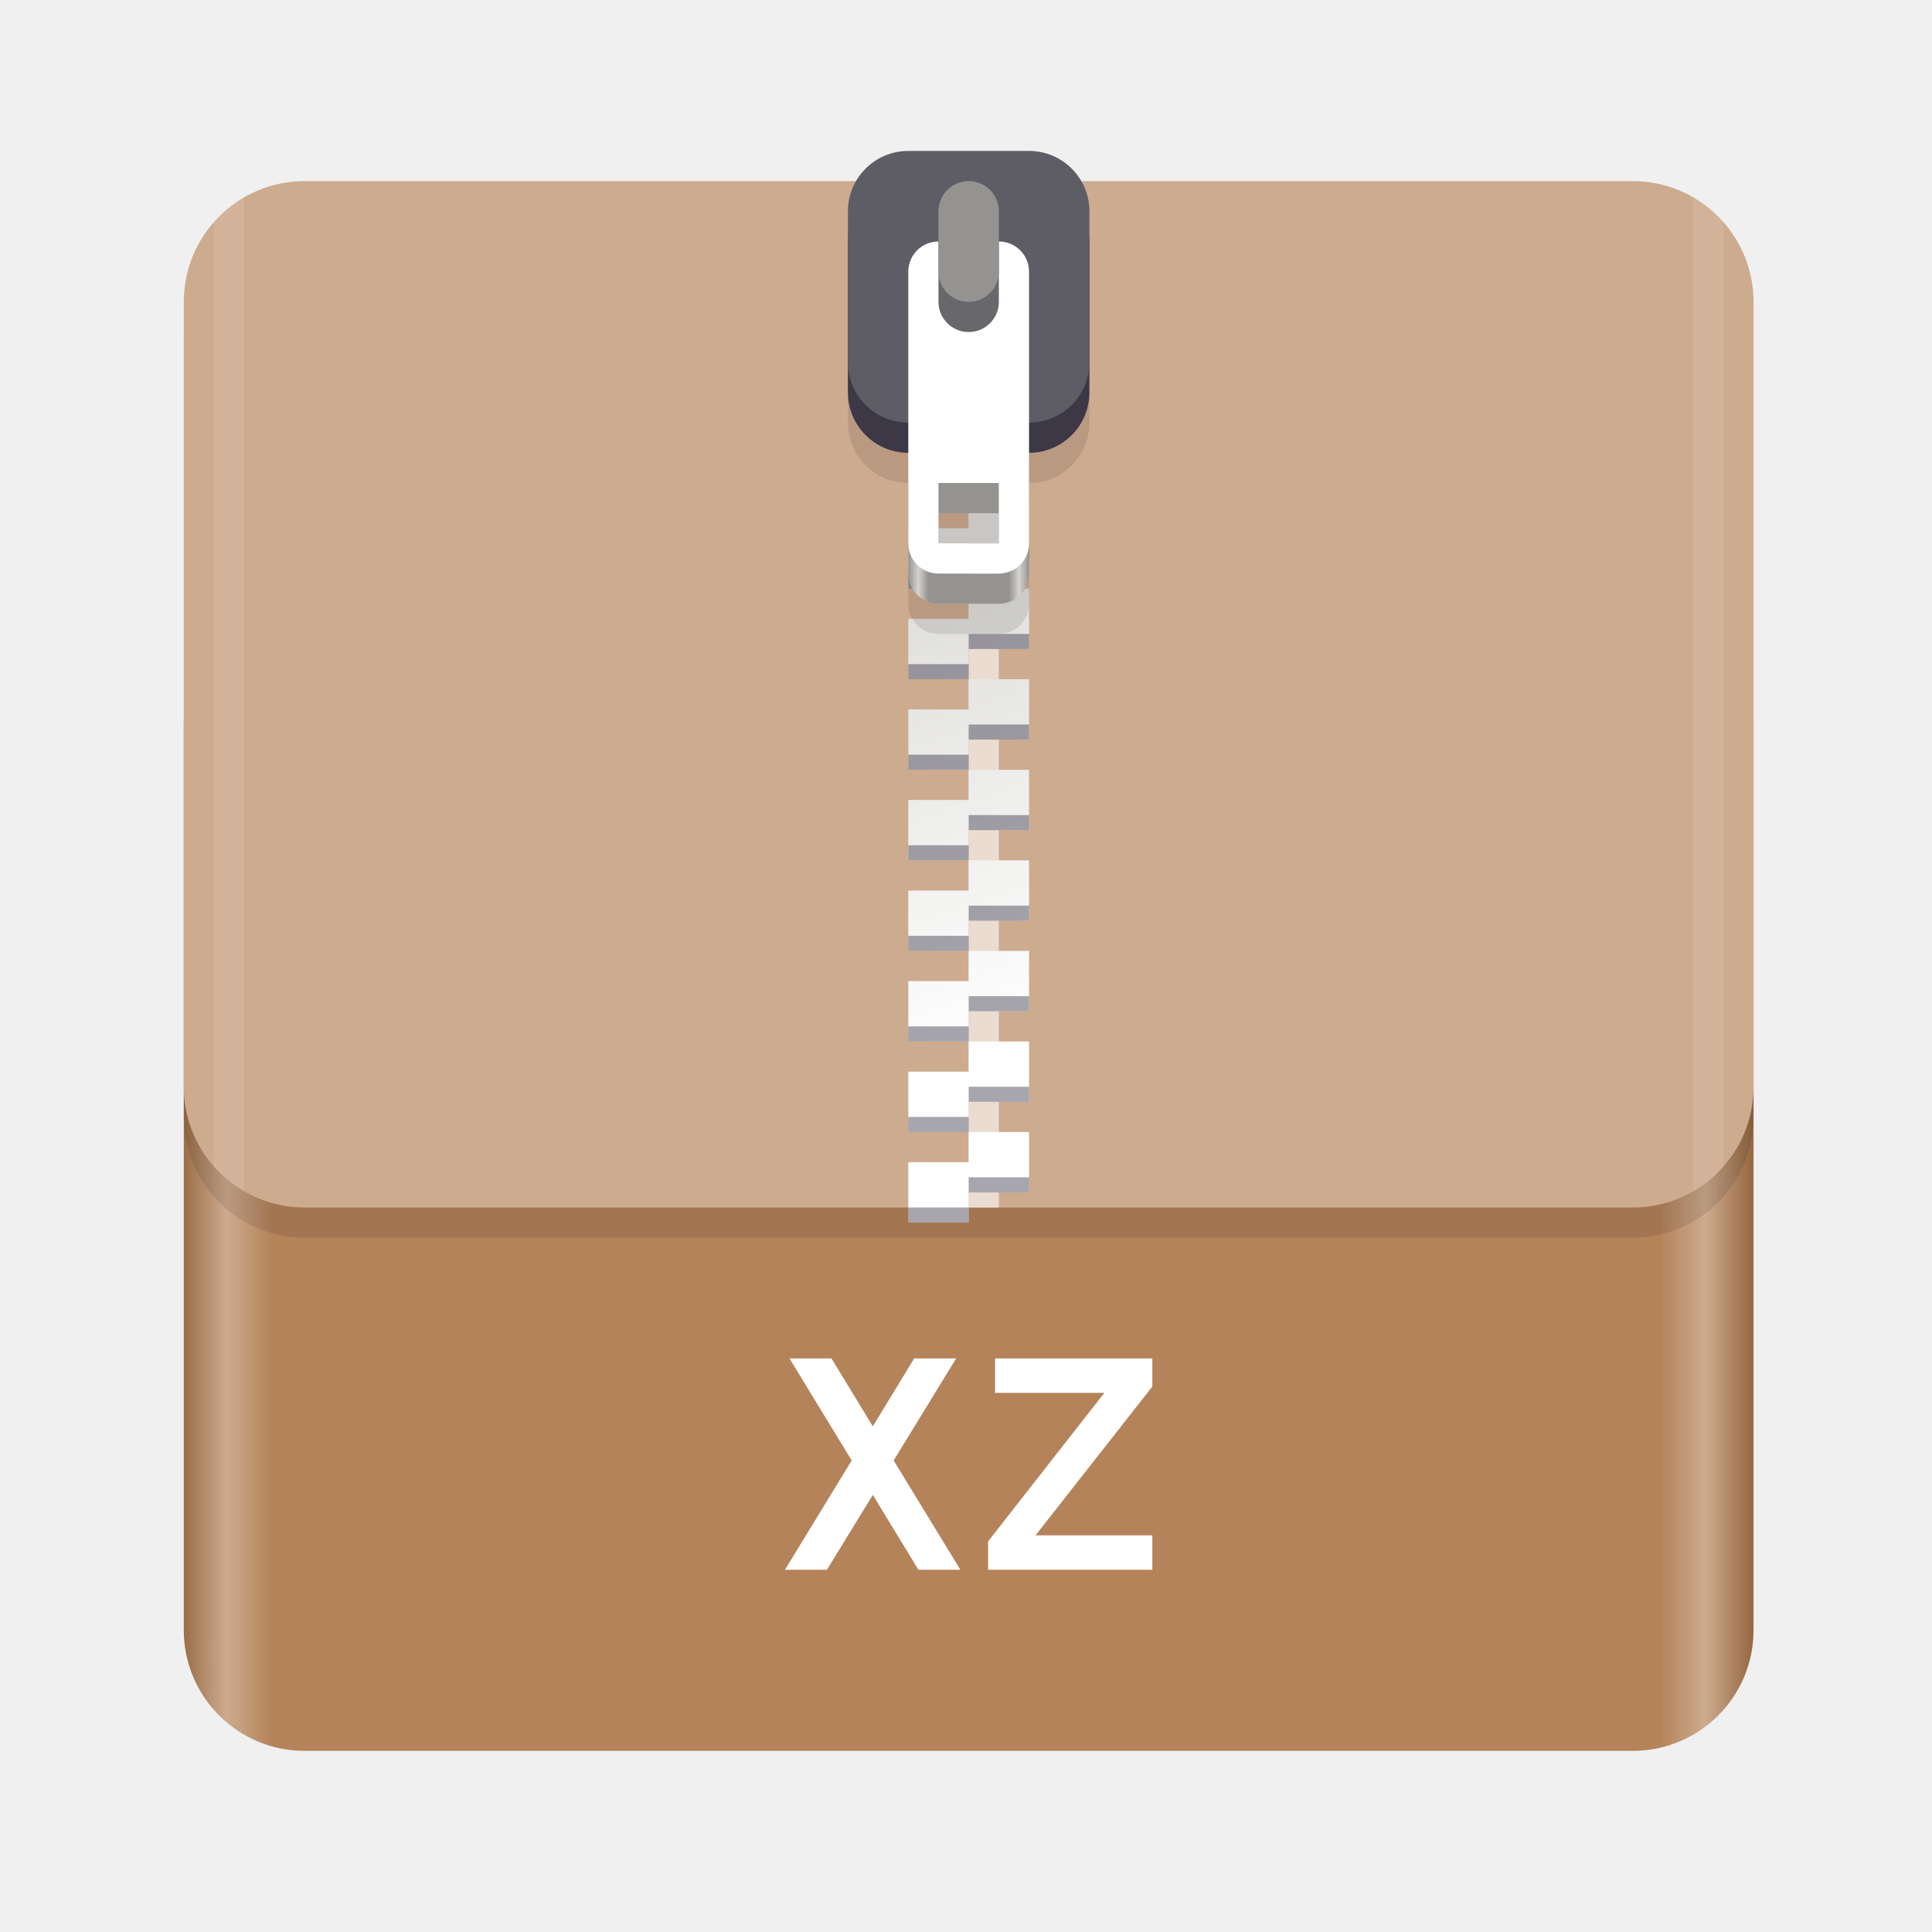
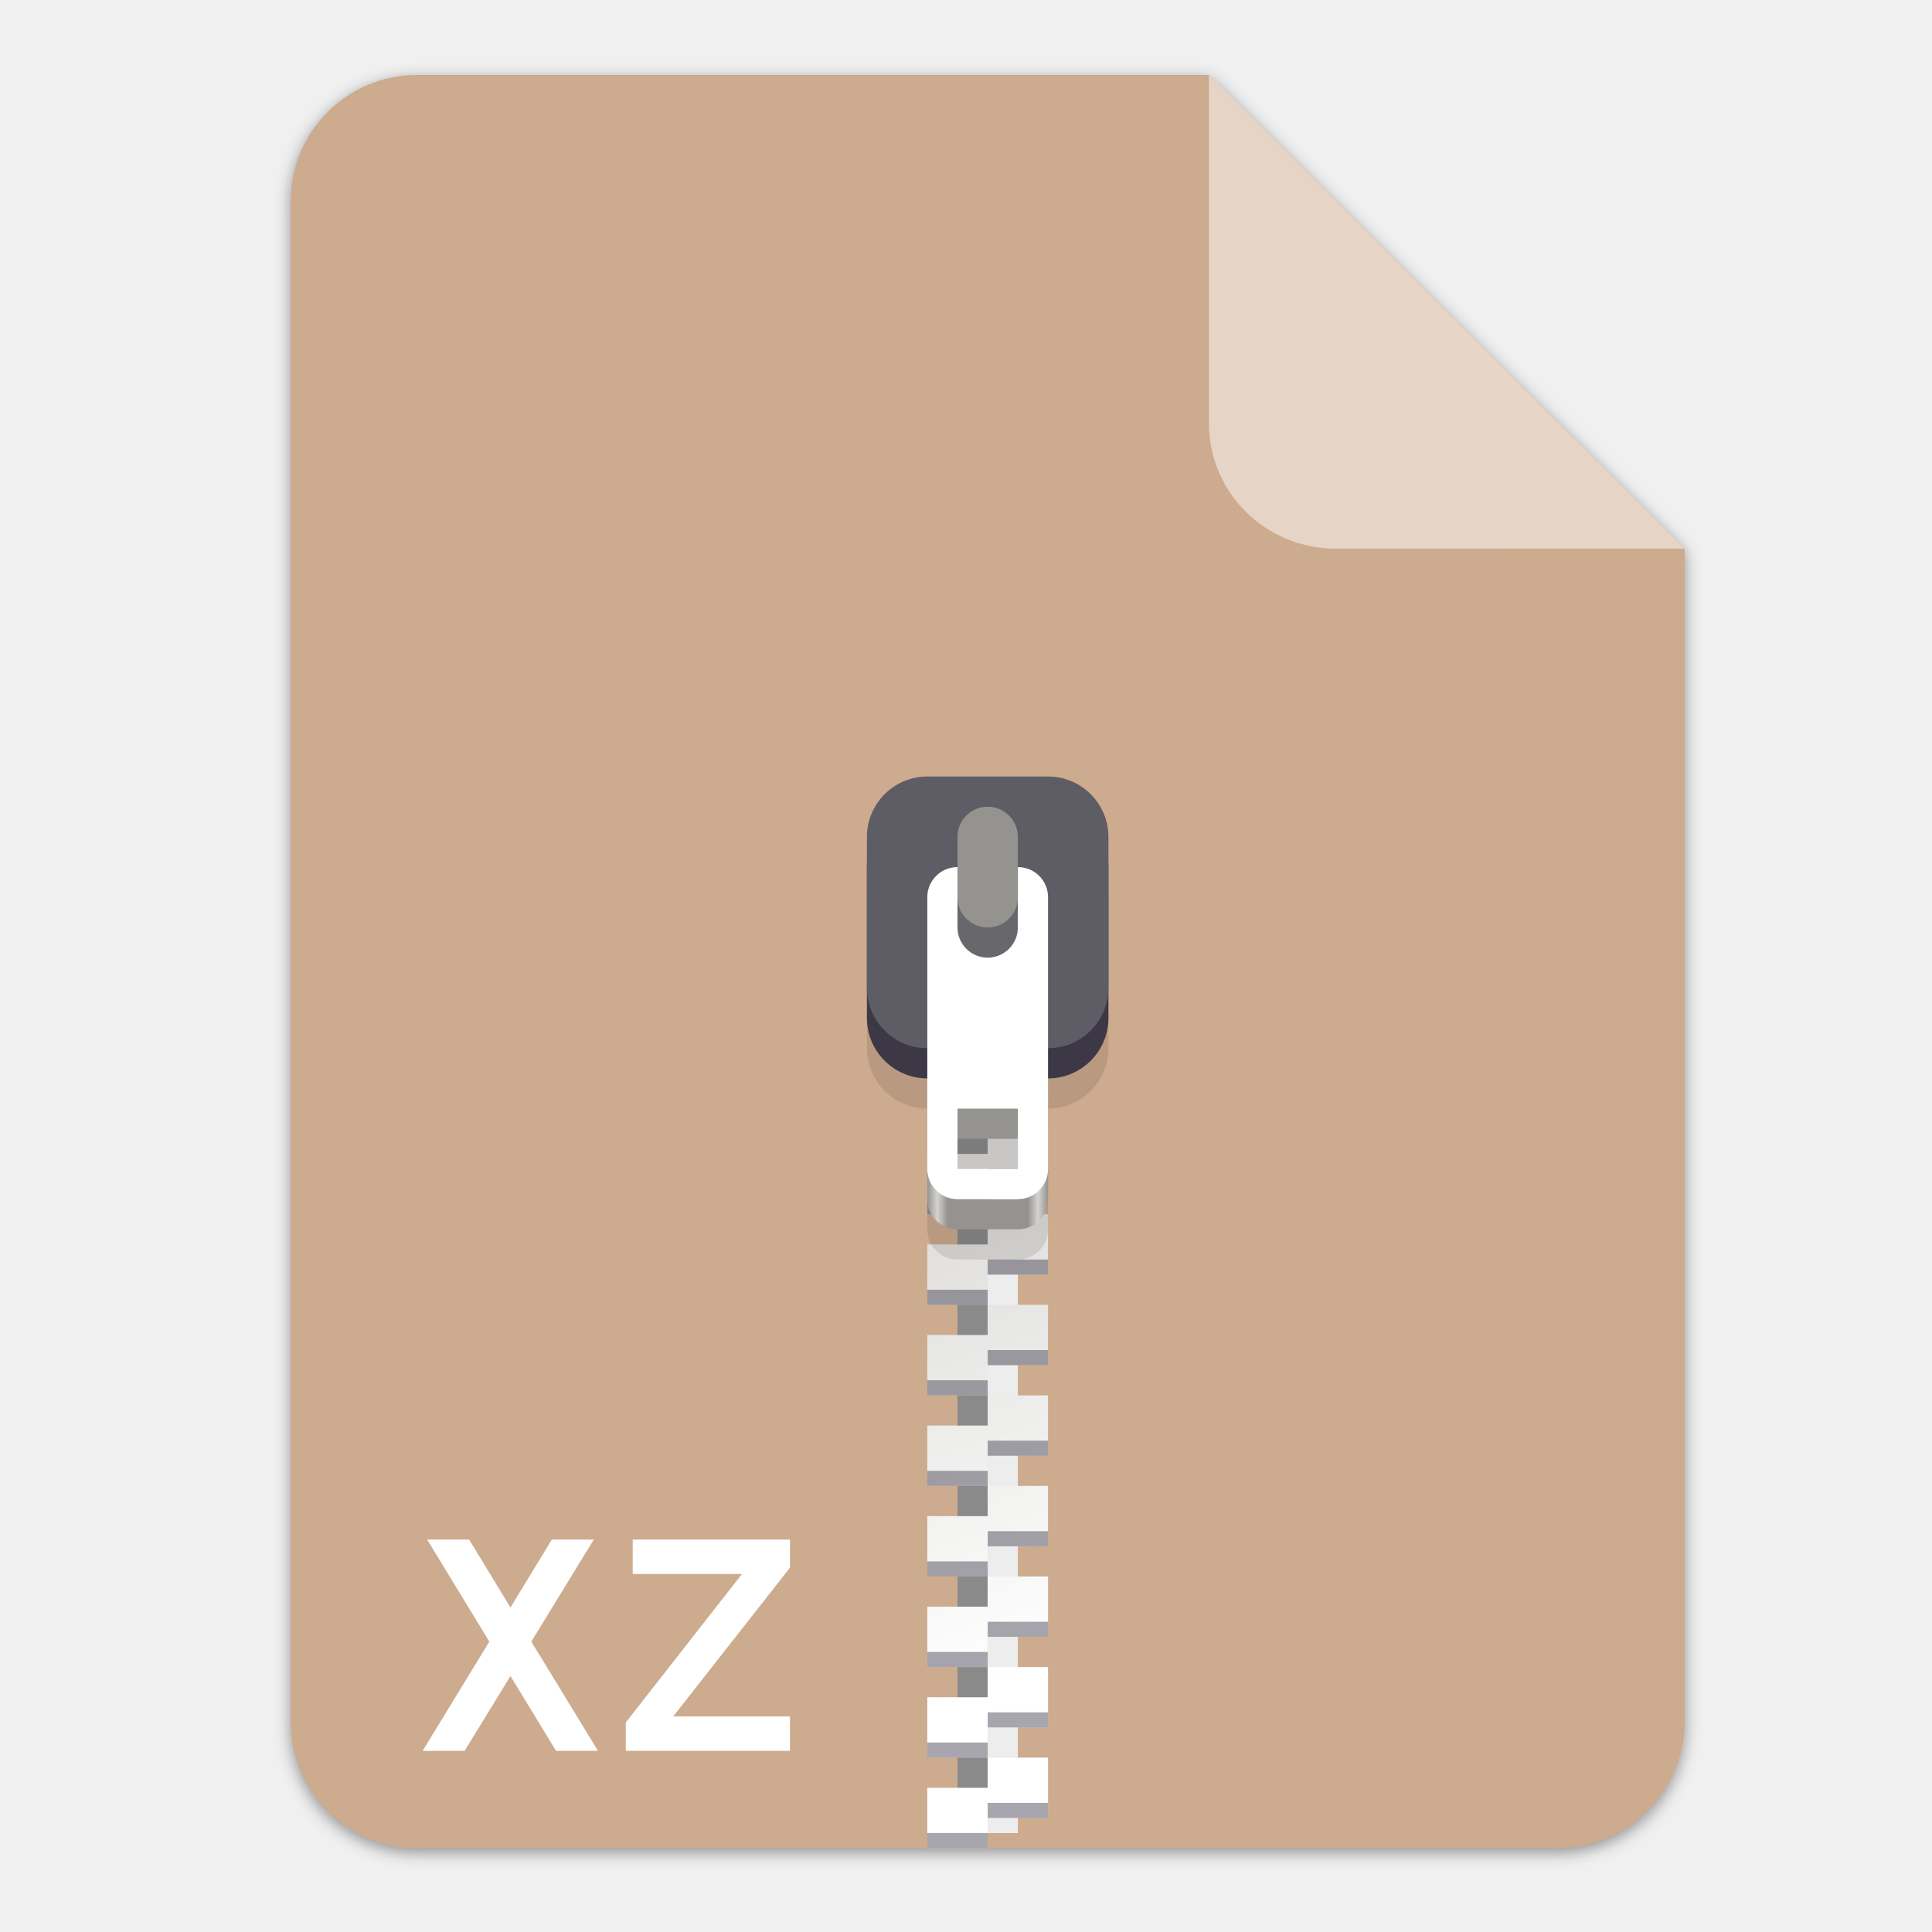
- <svg xmlns="http://www.w3.org/2000/svg" enable-background="new" height="128" viewBox="0 0 128 128" width="128">
+ <svg xmlns="http://www.w3.org/2000/svg" enable-background="new" height="128" viewBox="0 0 128 128" width="128" version="1.1" id="svg75">
+   <defs id="defs79">
+     <filter style="color-interpolation-filters:sRGB" id="filter16020" x="-0.014" width="1.027" y="-0.011" height="1.021">
+       <feGaussianBlur stdDeviation="2" id="feGaussianBlur16022" />
+     </filter>
+     <clipPath clipPathUnits="userSpaceOnUse" id="clipPath18689">
+       <rect clip-path="none" transform="rotate(45)" ry="32" rx="32" y="123.999" x="486.037" height="362.943" width="362.943" id="rect18691" style="display:inline;opacity:1;vector-effect:none;fill:#4a86cf;fill-opacity:1;stroke:none;stroke-width:26.067;stroke-linecap:butt;stroke-linejoin:miter;stroke-miterlimit:4;stroke-dasharray:none;stroke-dashoffset:0;stroke-opacity:1;marker:none;marker-start:none;marker-mid:none;marker-end:none;paint-order:normal;enable-background:new" />
+     </clipPath>
+   </defs>
  <linearGradient id="linearGradient1329" gradientUnits="userSpaceOnUse" x1="11.823" x2="115.82" y1="268" y2="268">
-     <stop offset="0" stop-color="#986a44" />
-     <stop offset=".029" stop-color="#cdab8f" />
-     <stop offset=".058" stop-color="#b5835a" />
-     <stop offset=".942" stop-color="#b5835a" />
-     <stop offset=".971" stop-color="#cdab8f" />
-     <stop offset="1" stop-color="#986a44" />
+     <stop offset="0" stop-color="#986a44" id="stop2" />
+     <stop offset=".029" stop-color="#cdab8f" id="stop4" />
+     <stop offset=".058" stop-color="#b5835a" id="stop6" />
+     <stop offset=".942" stop-color="#b5835a" id="stop8" />
+     <stop offset=".971" stop-color="#cdab8f" id="stop10" />
+     <stop offset="1" stop-color="#986a44" id="stop12" />
  </linearGradient>
  <linearGradient id="linearGradient1610" gradientUnits="userSpaceOnUse" x1="70.586" x2="60" y1="223.255" y2="193">
-     <stop offset="0" stop-color="#fff" />
-     <stop offset="1" stop-color="#deddda" />
+     <stop offset="0" stop-color="#fff" id="stop15" />
+     <stop offset="1" stop-color="#deddda" id="stop17" />
  </linearGradient>
  <linearGradient id="linearGradient1612" gradientUnits="userSpaceOnUse" x1="60" x2="68" y1="268" y2="268">
-     <stop offset="0" stop-color="#949390" />
-     <stop offset=".083" stop-color="#d5d3cf" />
-     <stop offset=".167" stop-color="#949390" />
-     <stop offset=".833" stop-color="#949390" />
-     <stop offset=".917" stop-color="#d5d3cf" />
-     <stop offset="1" stop-color="#949390" />
+     <stop offset="0" stop-color="#949390" id="stop20" />
+     <stop offset=".083" stop-color="#d5d3cf" id="stop22" />
+     <stop offset=".167" stop-color="#949390" id="stop24" />
+     <stop offset=".833" stop-color="#949390" id="stop26" />
+     <stop offset=".917" stop-color="#d5d3cf" id="stop28" />
+     <stop offset="1" stop-color="#949390" id="stop30" />
  </linearGradient>
-   <g enable-background="new" transform="translate(.17678 -172)">
-     <rect fill="url(#linearGradient1329)" height="76" rx="8" width="104" x="12" y="212" />
-     <rect height="68" opacity=".1" rx="8" width="104" x="12" y="186" />
-     <rect fill="#cdab8f" height="68" rx="8" width="104" x="12" y="184" />
-     <path d="m62 192h2v60h-2z" fill="#cdab8f" />
-     <path d="m64-252h2v60h-2z" fill="#eadcd0" transform="scale(1 -1)" />
-     <g enable-background="new" transform="translate(0 17)">
-       <path d="m60 178v4h4v-2h4v-2h-4zm4 4v2h-4v4h4v-2h4v-4zm0 6v2h-4v4h4v-2h4v-4zm0 6v2h-4v4h4v-2h4v-2-2zm0 6v2h-4v4h4v-2h4v-4zm0 6v2h-4v4h4v-2h4v-4zm0 6v2h-4v4h4v-2h4v-2-2zm0 6v2h-4v4h4v-2h4v-4zm0 6v2h-4v4h4v-2h4v-4zm0 6v2h-4v4h4v-2h4v-2-2z" fill="url(#linearGradient1610)" />
-       <path d="m64 179v1h4v-1zm-4 2v1h4v-1zm4 4v1h4v-1zm-4 2v1h4v-1zm4 4v1h4v-1zm-4 2v1h4v-1zm4 4v1h4v-1zm-4 2v1h4v-1zm4 4v1h4v-1zm-4 2v1h4v-1zm4 4v1h4v-1zm-4 2v1h4v-1zm4 4v1h4v-1zm-4 2v1h4v-1zm4 4v1h4v-1zm-4 2v1h4v-1zm4 4v1h4v-1zm-4 2v1h4v-1zm4 4v1h4v-1zm-4 2v1h4v-1z" fill="#241f31" opacity=".4" />
-     </g>
-     <path d="m60 186c-2.216 0-4 1.784-4 4v10c0 2.216 1.784 4 4 4v8c0 1.108.892 2 2 2h4c1.108 0 2-.892 2-2v-8c2.216 0 4-1.784 4-4v-10c0-2.216-1.784-4-4-4zm2 22h4v4h-4z" opacity=".1" />
-     <g enable-background="new" transform="translate(0 -66)">
-       <path d="m62 258c-1.108 0-2 .892-2 2v16c0 1.108.892 2 2 2h4c1.108 0 2-.892 2-2v-16c0-1.108-.892-2-2-2zm0 14h4v4h-4z" fill="url(#linearGradient1612)" />
-       <rect fill="#3d3846" height="18" rx="4" width="16" x="56" y="250" />
-       <rect fill="#5e5c64" height="18" rx="4" width="16" x="56" y="248" />
-       <path d="m62 254c-1.108 0-2 .892-2 2v18c0 1.108.892 2 2 2h4c1.108 0 2-.892 2-2v-18c0-1.108-.892-2-2-2zm0 16h4v4h-4z" fill="#fff" />
-       <g transform="scale(1 -1)">
-         <rect fill="#68676b" height="10" rx="2" width="4" x="62" y="-260" />
-         <rect fill="#949390" height="8" rx="2" width="4" x="62" y="-258" />
+   <g transform="matrix(0.2622365,0,0,0.2622365,-1.674864,52.08141)" id="g1881" style="display:inline;stroke-width:0.25;enable-background:new">
+     <g id="g1877" style="stroke-width:0.25">
+       <path id="path1871" d="m 111.828,-178.55 h 200 L 432,-58.879 432.005,237.361 c 3.1e-4,17.728 -14.449,32.088 -32.177,32.088 h -288 c -17.728,0 -32,-14.272 -32,-32 v -384 c 0,-17.728 14.272,-32 32,-32 z" clip-path="none" style="display:inline;opacity:0.4;fill:#000000;fill-opacity:1;stroke:none;stroke-width:0.5;stroke-linejoin:round;stroke-miterlimit:4;stroke-dasharray:none;stroke-opacity:1;filter:url(#filter16020);enable-background:new" />
+       <path style="display:inline;opacity:1;fill:#cdab8f;fill-opacity:1;stroke:none;stroke-width:0.5;stroke-linejoin:round;stroke-miterlimit:4;stroke-dasharray:none;stroke-opacity:1;enable-background:new" clip-path="none" d="m 111.828,-179.672 h 200 L 432,-60 l 0.005,296.24 c 3.1e-4,17.728 -14.449,32.088 -32.177,32.088 h -288 c -17.728,0 -32,-14.272 -32,-32 v -384 c 0,-17.728 14.272,-32 32,-32 z" id="path1873" />
+       <path style="display:inline;opacity:0.5;vector-effect:none;fill:#ffffff;fill-opacity:1;stroke:none;stroke-width:0.5;stroke-linecap:butt;stroke-linejoin:round;stroke-miterlimit:4;stroke-dasharray:none;stroke-dashoffset:0;stroke-opacity:1;enable-background:new" d="m 311.828,-179.672 v 88 c 0,17.728 14.442,31.694 32.17,31.694 L 432,-60 Z" id="path1875" />
+       <g style="enable-background:new" id="g1232" transform="matrix(3.813351,0,0,3.813351,-1006.798,-179.1421)">
+         <g id="g1147" transform="translate(0.17678,-172)" style="enable-background:new">
+           <g id="g1248" transform="translate(-1.381687,0.6716051)">
+             <path style="fill:#8a8a8a;fill-opacity:1" d="m 330.335,227.672 h 2 v 60 h -2 z" id="path1113" />
+             <path style="fill:#ededed;fill-opacity:1" d="m 332.335,287.671 h 2 v -60 h -2 z" id="path1115" />
+             <g style="enable-background:new" transform="translate(268.3349,52.6715)" id="g1121">
+               <path style="fill:url(#linearGradient1610)" d="m 60,178 v 4 h 4 v -2 h 4 v -2 h -4 z m 4,4 v 2 h -4 v 4 h 4 v -2 h 4 v -4 z m 0,6 v 2 h -4 v 4 h 4 v -2 h 4 v -4 z m 0,6 v 2 h -4 v 4 h 4 v -2 h 4 v -2 -2 z m 0,6 v 2 h -4 v 4 h 4 v -2 h 4 v -4 z m 0,6 v 2 h -4 v 4 h 4 v -2 h 4 v -4 z m 0,6 v 2 h -4 v 4 h 4 v -2 h 4 v -2 -2 z m 0,6 v 2 h -4 v 4 h 4 v -2 h 4 v -4 z m 0,6 v 2 h -4 v 4 h 4 v -2 h 4 v -4 z m 0,6 v 2 h -4 v 4 h 4 v -2 h 4 v -2 -2 z" id="path1117" />
+               <path style="opacity:0.4;fill:#241f31" d="m 64,179 v 1 h 4 v -1 z m -4,2 v 1 h 4 v -1 z m 4,4 v 1 h 4 v -1 z m -4,2 v 1 h 4 v -1 z m 4,4 v 1 h 4 v -1 z m -4,2 v 1 h 4 v -1 z m 4,4 v 1 h 4 v -1 z m -4,2 v 1 h 4 v -1 z m 4,4 v 1 h 4 v -1 z m -4,2 v 1 h 4 v -1 z m 4,4 v 1 h 4 v -1 z m -4,2 v 1 h 4 v -1 z m 4,4 v 1 h 4 v -1 z m -4,2 v 1 h 4 v -1 z m 4,4 v 1 h 4 v -1 z m -4,2 v 1 h 4 v -1 z m 4,4 v 1 h 4 v -1 z m -4,2 v 1 h 4 v -1 z m 4,4 v 1 h 4 v -1 z m -4,2 v 1 h 4 v -1 z" id="path1119" />
+             </g>
+             <path style="opacity:0.1" d="m 328.335,221.672 c -2.216,0 -4,1.784 -4,4 v 10 c 0,2.216 1.784,4 4,4 v 8 c 0,1.108 0.892,2 2,2 h 4 c 1.108,0 2,-0.892 2,-2 v -8 c 2.216,0 4,-1.784 4,-4 v -10 c 0,-2.216 -1.784,-4 -4,-4 z m 2,22 h 4 v 4 h -4 z" id="path1123" />
+             <g style="enable-background:new" transform="translate(268.3349,-30.3285)" id="g1139">
+               <path style="fill:url(#linearGradient1612)" d="m 62,258 c -1.108,0 -2,0.892 -2,2 v 16 c 0,1.108 0.892,2 2,2 h 4 c 1.108,0 2,-0.892 2,-2 v -16 c 0,-1.108 -0.892,-2 -2,-2 z m 0,14 h 4 v 4 h -4 z" id="path1125" />
+               <rect style="fill:#3d3846" height="18" rx="4" width="16" x="56" y="250" id="rect1127" />
+               <rect style="fill:#5e5c64" height="18" rx="4" width="16" x="56" y="248" id="rect1129" />
+               <path style="fill:#ffffff" d="m 62,254 c -1.108,0 -2,0.892 -2,2 v 18 c 0,1.108 0.892,2 2,2 h 4 c 1.108,0 2,-0.892 2,-2 v -18 c 0,-1.108 -0.892,-2 -2,-2 z m 0,16 h 4 v 4 h -4 z" id="path1131" />
+               <g transform="scale(1,-1)" id="g1137">
+                 <rect style="fill:#68676b" height="10" rx="2" width="4" x="62" y="-260" id="rect1133" />
+                 <rect style="fill:#949390" height="8" rx="2" width="4" x="62" y="-258" id="rect1135" />
+               </g>
+             </g>
+             <g id="g2899" transform="matrix(3.779714,0,0,3.779714,0.7481439,157.1175)" style="stroke-width:0.25;enable-background:new">
+               <g id="g2897" transform="matrix(0.1329783,0,0,0.1329783,2.419561,28.61488)">
+                 <g style="enable-background:new" id="g3062" transform="matrix(1.989575,0,0,1.989575,197.2159,-71.45031)">
+                   <g id="g3028" transform="translate(0.17678,-172)" style="enable-background:new" />
+                 </g>
+               </g>
+             </g>
+           </g>
+         </g>
+       </g>
+       <g style="enable-background:new" id="g3316" transform="matrix(3.813351,0,0,3.813351,-609.8808,-158.8394)">
+         <path id="path3284" d="m 198.448,105.572 h 2.78 l -4.42,-7.24 4.14,-6.76 h -2.78 l -2.74,4.5 -2.74,-4.5 h -2.78 l 4.12,6.76 -4.42,7.24 h 2.78 l 3.04,-4.96 z m 4.619,0 h 10.88 v -2.28 h -7.74 l 7.74,-9.86 v -1.86 h -10.42 v 2.28 h 7.24 l -7.7,9.84 z" style="fill:#ffffff" />
      </g>
    </g>
-     <g fill="#fff" transform="translate(-.17678 172)">
-       <path d="m16.178 13.072c-.755.435-1.428.99-2 1.639v62.578c.572.649 1.245 1.204 2 1.639z" opacity=".1" />
-       <path d="m112.18 13.072v65.855c.755-.436 1.428-.991 2-1.641v-62.574c-.572-.649-1.245-1.205-2-1.641z" opacity=".1" />
-     </g>
+     <g id="g1879" transform="translate(-3,-2.5)" style="stroke-width:0.25" />
  </g>
-   <path d="m60.847 104h2.78l-4.42-7.24 4.14-6.76h-2.78l-2.74 4.5-2.74-4.5h-2.78l4.12 6.76-4.42 7.24h2.78l3.04-4.96zm4.619 0h10.88v-2.28h-7.74l7.74-9.86v-1.86h-10.42v2.28h7.24l-7.7 9.84z" fill="#fff" />
</svg>
